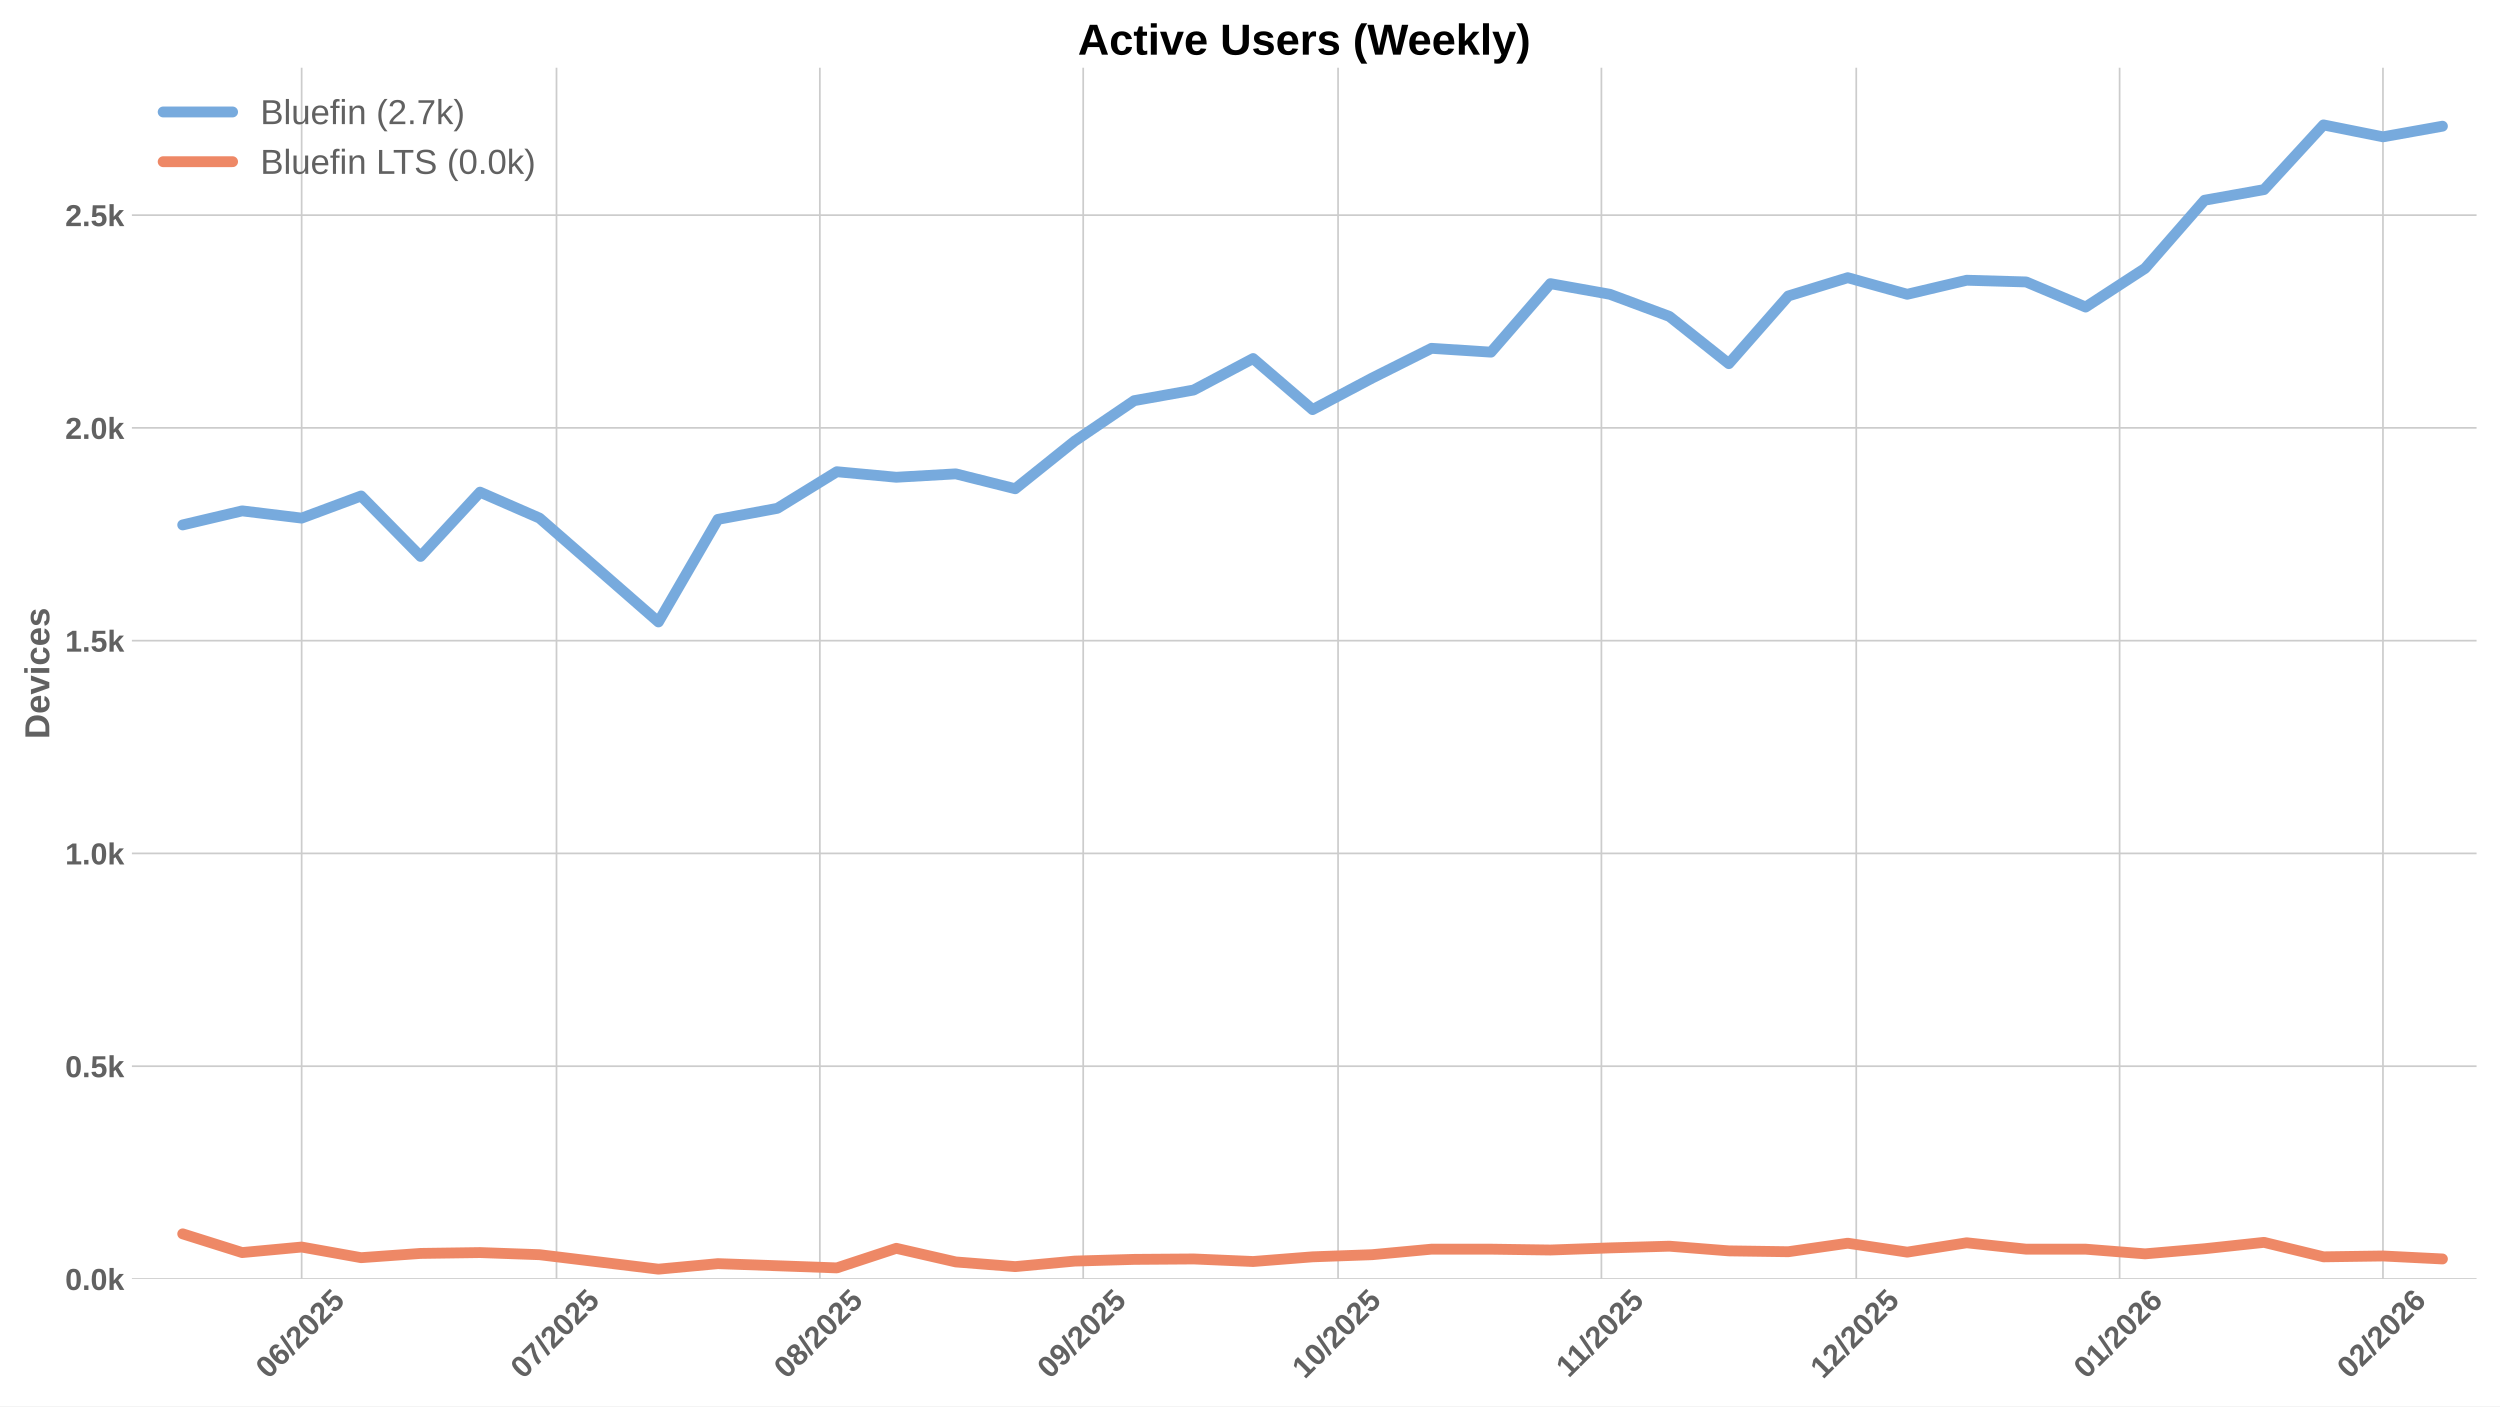
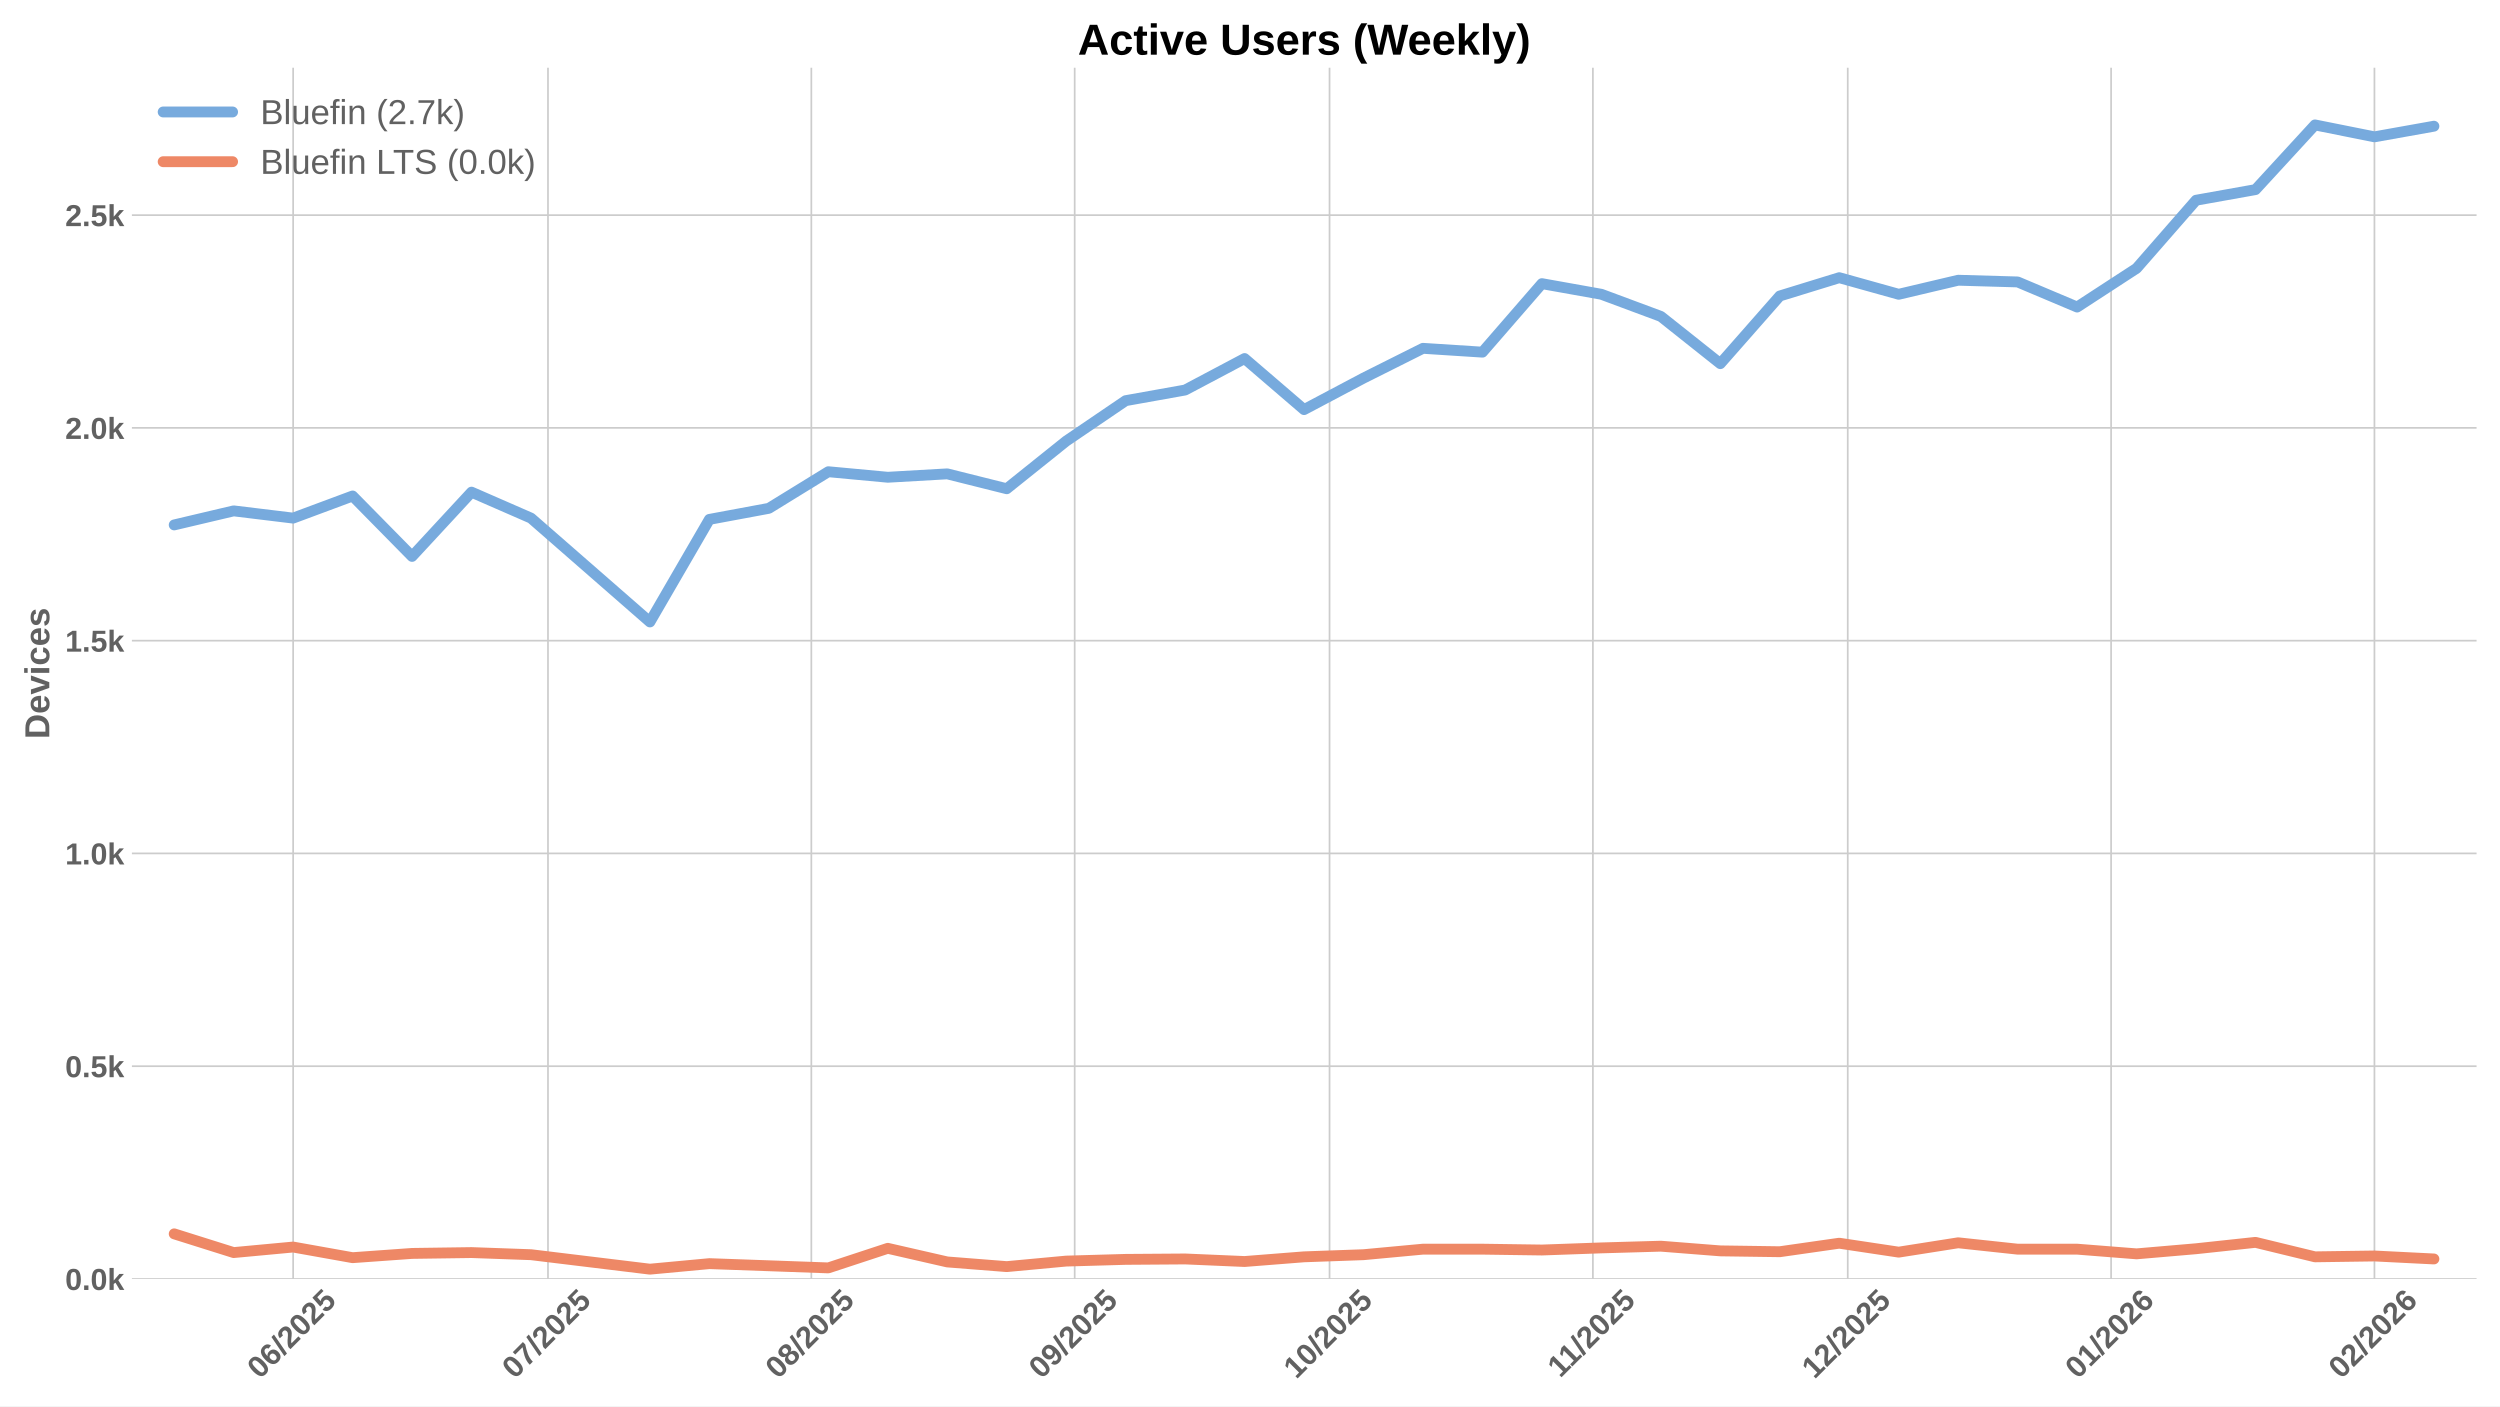
<svg xmlns="http://www.w3.org/2000/svg" xmlns:xlink="http://www.w3.org/1999/xlink" width="1152pt" height="648pt" viewBox="0 0 1152 648" version="1.1">
  <defs>
    <style type="text/css">*{stroke-linejoin: round; stroke-linecap: butt}</style>
  </defs>
  <g id="figure_1">
    <g id="patch_1">
      <path d="M 0 648  L 1152 648  L 1152 0  L 0 0  z " style="fill: #ffffff" />
    </g>
    <g id="axes_1">
      <g id="patch_2">
        <path d="M 60.78 589.343  L 1141.2 589.343  L 1141.2 31.2  L 60.78 31.2  z " style="fill: #ffffff" />
      </g>
      <g id="matplotlib.axis_1">
        <g id="xtick_1">
          <g id="line2d_1">
-             <path d="M 138.998 589.343  L 138.998 31.2  " clip-path="url(#p4f44c294e5)" style="fill: none; stroke: #cccccc; stroke-width: 0.8; stroke-linecap: round" />
+             <path d="M 135.075 589.343  L 135.075 31.2  " clip-path="url(#p7708c8b4f3)" style="fill: none; stroke: #cccccc; stroke-width: 0.8; stroke-linecap: round" />
          </g>
          <g id="line2d_2" />
          <g id="text_1">
-             <g style="fill: #616161" transform="translate(123.6679 635.7977) rotate(-45) scale(0.14 -0.14)">
+             <g style="fill: #616161" transform="translate(119.7447 635.7977) rotate(-45) scale(0.14 -0.14)">
              <defs>
                <path id="LiberationSans-Bold-30" d="M 3297 2203  Q 3297 1088 2914 512  Q 2531 -63 1766 -63  Q 253 -63 253 2203  Q 253 2994 418 3494  Q 584 3994 915 4231  Q 1247 4469 1791 4469  Q 2572 4469 2934 3903  Q 3297 3338 3297 2203  z M 2416 2203  Q 2416 2813 2356 3150  Q 2297 3488 2165 3634  Q 2034 3781 1784 3781  Q 1519 3781 1383 3632  Q 1247 3484 1189 3148  Q 1131 2813 1131 2203  Q 1131 1600 1192 1261  Q 1253 922 1386 775  Q 1519 628 1772 628  Q 2022 628 2158 783  Q 2294 938 2355 1278  Q 2416 1619 2416 2203  z " transform="scale(0.015625)" />
                <path id="LiberationSans-Bold-36" d="M 3328 1441  Q 3328 738 2934 337  Q 2541 -63 1847 -63  Q 1069 -63 651 482  Q 234 1028 234 2100  Q 234 3278 657 3873  Q 1081 4469 1869 4469  Q 2428 4469 2751 4222  Q 3075 3975 3209 3456  L 2381 3341  Q 2263 3775 1850 3775  Q 1497 3775 1295 3422  Q 1094 3069 1094 2350  Q 1234 2584 1484 2709  Q 1734 2834 2050 2834  Q 2641 2834 2984 2459  Q 3328 2084 3328 1441  z M 2447 1416  Q 2447 1791 2273 1989  Q 2100 2188 1797 2188  Q 1506 2188 1331 2002  Q 1156 1816 1156 1509  Q 1156 1125 1339 873  Q 1522 622 1819 622  Q 2116 622 2281 833  Q 2447 1044 2447 1416  z " transform="scale(0.015625)" />
                <path id="LiberationSans-Bold-2f" d="M 63 -128  L 972 4638  L 1716 4638  L 822 -128  L 63 -128  z " transform="scale(0.015625)" />
                <path id="LiberationSans-Bold-32" d="M 222 0  L 222 609  Q 394 988 711 1347  Q 1028 1706 1509 2097  Q 1972 2472 2158 2715  Q 2344 2959 2344 3194  Q 2344 3769 1766 3769  Q 1484 3769 1336 3617  Q 1188 3466 1144 3163  L 259 3213  Q 334 3825 717 4147  Q 1100 4469 1759 4469  Q 2472 4469 2853 4144  Q 3234 3819 3234 3231  Q 3234 2922 3112 2672  Q 2991 2422 2800 2211  Q 2609 2000 2376 1815  Q 2144 1631 1925 1456  Q 1706 1281 1526 1103  Q 1347 925 1259 722  L 3303 722  L 3303 0  L 222 0  z " transform="scale(0.015625)" />
                <path id="LiberationSans-Bold-35" d="M 3381 1466  Q 3381 766 2945 351  Q 2509 -63 1750 -63  Q 1088 -63 689 235  Q 291 534 197 1100  L 1075 1172  Q 1144 891 1319 762  Q 1494 634 1759 634  Q 2088 634 2283 843  Q 2478 1053 2478 1447  Q 2478 1794 2293 2001  Q 2109 2209 1778 2209  Q 1413 2209 1181 1925  L 325 1925  L 478 4403  L 3125 4403  L 3125 3750  L 1275 3750  L 1203 2638  Q 1522 2919 2000 2919  Q 2628 2919 3004 2528  Q 3381 2138 3381 1466  z " transform="scale(0.015625)" />
              </defs>
              <use xlink:href="#LiberationSans-Bold-30" />
              <use xlink:href="#LiberationSans-Bold-36" transform="translate(55.61523 0)" />
              <use xlink:href="#LiberationSans-Bold-2f" transform="translate(111.2305 0)" />
              <use xlink:href="#LiberationSans-Bold-32" transform="translate(139.0137 0)" />
              <use xlink:href="#LiberationSans-Bold-30" transform="translate(194.6289 0)" />
              <use xlink:href="#LiberationSans-Bold-32" transform="translate(250.2441 0)" />
              <use xlink:href="#LiberationSans-Bold-35" transform="translate(305.8594 0)" />
            </g>
          </g>
        </g>
        <g id="xtick_2">
          <g id="line2d_3">
-             <path d="M 256.435 589.343  L 256.435 31.2  " clip-path="url(#p4f44c294e5)" style="fill: none; stroke: #cccccc; stroke-width: 0.8; stroke-linecap: round" />
+             <path d="M 252.512 589.343  L 252.512 31.2  " clip-path="url(#p7708c8b4f3)" style="fill: none; stroke: #cccccc; stroke-width: 0.8; stroke-linecap: round" />
          </g>
          <g id="line2d_4" />
          <g id="text_2">
-             <g style="fill: #616161" transform="translate(241.1048 635.7977) rotate(-45) scale(0.14 -0.14)">
+             <g style="fill: #616161" transform="translate(237.1817 635.7977) rotate(-45) scale(0.14 -0.14)">
              <defs>
                <path id="LiberationSans-Bold-37" d="M 3278 3706  Q 2981 3238 2717 2797  Q 2453 2356 2256 1911  Q 2059 1466 1945 995  Q 1831 525 1831 0  L 916 0  Q 916 550 1059 1064  Q 1203 1578 1475 2111  Q 1747 2644 2463 3681  L 275 3681  L 275 4403  L 3278 4403  L 3278 3706  z " transform="scale(0.015625)" />
              </defs>
              <use xlink:href="#LiberationSans-Bold-30" />
              <use xlink:href="#LiberationSans-Bold-37" transform="translate(55.61523 0)" />
              <use xlink:href="#LiberationSans-Bold-2f" transform="translate(111.2305 0)" />
              <use xlink:href="#LiberationSans-Bold-32" transform="translate(139.0137 0)" />
              <use xlink:href="#LiberationSans-Bold-30" transform="translate(194.6289 0)" />
              <use xlink:href="#LiberationSans-Bold-32" transform="translate(250.2441 0)" />
              <use xlink:href="#LiberationSans-Bold-35" transform="translate(305.8594 0)" />
            </g>
          </g>
        </g>
        <g id="xtick_3">
          <g id="line2d_5">
-             <path d="M 377.787 589.343  L 377.787 31.2  " clip-path="url(#p4f44c294e5)" style="fill: none; stroke: #cccccc; stroke-width: 0.8; stroke-linecap: round" />
+             <path d="M 373.864 589.343  L 373.864 31.2  " clip-path="url(#p7708c8b4f3)" style="fill: none; stroke: #cccccc; stroke-width: 0.8; stroke-linecap: round" />
          </g>
          <g id="line2d_6" />
          <g id="text_3">
-             <g style="fill: #616161" transform="translate(362.4564 635.7977) rotate(-45) scale(0.14 -0.14)">
+             <g style="fill: #616161" transform="translate(358.5332 635.7977) rotate(-45) scale(0.14 -0.14)">
              <defs>
                <path id="LiberationSans-Bold-38" d="M 3363 1241  Q 3363 622 2953 279  Q 2544 -63 1784 -63  Q 1031 -63 617 278  Q 203 619 203 1234  Q 203 1656 447 1945  Q 691 2234 1100 2303  L 1100 2316  Q 744 2394 525 2669  Q 306 2944 306 3303  Q 306 3844 689 4156  Q 1072 4469 1772 4469  Q 2488 4469 2870 4164  Q 3253 3859 3253 3297  Q 3253 2938 3036 2666  Q 2819 2394 2453 2322  L 2453 2309  Q 2878 2241 3120 1961  Q 3363 1681 3363 1241  z M 2350 3250  Q 2350 3563 2206 3708  Q 2063 3853 1772 3853  Q 1203 3853 1203 3250  Q 1203 2619 1778 2619  Q 2066 2619 2208 2766  Q 2350 2913 2350 3250  z M 2453 1313  Q 2453 2003 1766 2003  Q 1447 2003 1276 1822  Q 1106 1641 1106 1300  Q 1106 913 1275 734  Q 1444 556 1791 556  Q 2131 556 2292 734  Q 2453 913 2453 1313  z " transform="scale(0.015625)" />
              </defs>
              <use xlink:href="#LiberationSans-Bold-30" />
              <use xlink:href="#LiberationSans-Bold-38" transform="translate(55.61523 0)" />
              <use xlink:href="#LiberationSans-Bold-2f" transform="translate(111.2305 0)" />
              <use xlink:href="#LiberationSans-Bold-32" transform="translate(139.0137 0)" />
              <use xlink:href="#LiberationSans-Bold-30" transform="translate(194.6289 0)" />
              <use xlink:href="#LiberationSans-Bold-32" transform="translate(250.2441 0)" />
              <use xlink:href="#LiberationSans-Bold-35" transform="translate(305.8594 0)" />
            </g>
          </g>
        </g>
        <g id="xtick_4">
          <g id="line2d_7">
-             <path d="M 499.138 589.343  L 499.138 31.2  " clip-path="url(#p4f44c294e5)" style="fill: none; stroke: #cccccc; stroke-width: 0.8; stroke-linecap: round" />
+             <path d="M 495.215 589.343  L 495.215 31.2  " clip-path="url(#p7708c8b4f3)" style="fill: none; stroke: #cccccc; stroke-width: 0.8; stroke-linecap: round" />
          </g>
          <g id="line2d_8" />
          <g id="text_4">
-             <g style="fill: #616161" transform="translate(483.8079 635.7977) rotate(-45) scale(0.14 -0.14)">
+             <g style="fill: #616161" transform="translate(479.8847 635.7977) rotate(-45) scale(0.14 -0.14)">
              <defs>
                <path id="LiberationSans-Bold-39" d="M 3322 2272  Q 3322 1100 2894 518  Q 2466 -63 1678 -63  Q 1097 -63 767 185  Q 438 434 300 972  L 1125 1088  Q 1247 628 1688 628  Q 2056 628 2254 981  Q 2453 1334 2459 2028  Q 2341 1794 2070 1661  Q 1800 1528 1488 1528  Q 906 1528 564 1923  Q 222 2319 222 2994  Q 222 3688 623 4078  Q 1025 4469 1759 4469  Q 2550 4469 2936 3920  Q 3322 3372 3322 2272  z M 2394 2888  Q 2394 3297 2214 3539  Q 2034 3781 1738 3781  Q 1447 3781 1280 3570  Q 1113 3359 1113 2988  Q 1113 2622 1278 2401  Q 1444 2181 1741 2181  Q 2022 2181 2208 2373  Q 2394 2566 2394 2888  z " transform="scale(0.015625)" />
              </defs>
              <use xlink:href="#LiberationSans-Bold-30" />
              <use xlink:href="#LiberationSans-Bold-39" transform="translate(55.61523 0)" />
              <use xlink:href="#LiberationSans-Bold-2f" transform="translate(111.2305 0)" />
              <use xlink:href="#LiberationSans-Bold-32" transform="translate(139.0137 0)" />
              <use xlink:href="#LiberationSans-Bold-30" transform="translate(194.6289 0)" />
              <use xlink:href="#LiberationSans-Bold-32" transform="translate(250.2441 0)" />
              <use xlink:href="#LiberationSans-Bold-35" transform="translate(305.8594 0)" />
            </g>
          </g>
        </g>
        <g id="xtick_5">
          <g id="line2d_9">
-             <path d="M 616.575 589.343  L 616.575 31.2  " clip-path="url(#p4f44c294e5)" style="fill: none; stroke: #cccccc; stroke-width: 0.8; stroke-linecap: round" />
+             <path d="M 612.652 589.343  L 612.652 31.2  " clip-path="url(#p7708c8b4f3)" style="fill: none; stroke: #cccccc; stroke-width: 0.8; stroke-linecap: round" />
          </g>
          <g id="line2d_10" />
          <g id="text_5">
-             <g style="fill: #616161" transform="translate(601.2448 635.7977) rotate(-45) scale(0.14 -0.14)">
+             <g style="fill: #616161" transform="translate(597.3217 635.7977) rotate(-45) scale(0.14 -0.14)">
              <defs>
                <path id="LiberationSans-Bold-31" d="M 403 0  L 403 653  L 1494 653  L 1494 3656  L 438 2997  L 438 3688  L 1541 4403  L 2372 4403  L 2372 653  L 3381 653  L 3381 0  L 403 0  z " transform="scale(0.015625)" />
              </defs>
              <use xlink:href="#LiberationSans-Bold-31" />
              <use xlink:href="#LiberationSans-Bold-30" transform="translate(55.61523 0)" />
              <use xlink:href="#LiberationSans-Bold-2f" transform="translate(111.2305 0)" />
              <use xlink:href="#LiberationSans-Bold-32" transform="translate(139.0137 0)" />
              <use xlink:href="#LiberationSans-Bold-30" transform="translate(194.6289 0)" />
              <use xlink:href="#LiberationSans-Bold-32" transform="translate(250.2441 0)" />
              <use xlink:href="#LiberationSans-Bold-35" transform="translate(305.8594 0)" />
            </g>
          </g>
        </g>
        <g id="xtick_6">
          <g id="line2d_11">
-             <path d="M 737.927 589.343  L 737.927 31.2  " clip-path="url(#p4f44c294e5)" style="fill: none; stroke: #cccccc; stroke-width: 0.8; stroke-linecap: round" />
+             <path d="M 734.004 589.343  L 734.004 31.2  " clip-path="url(#p7708c8b4f3)" style="fill: none; stroke: #cccccc; stroke-width: 0.8; stroke-linecap: round" />
          </g>
          <g id="line2d_12" />
          <g id="text_6">
-             <g style="fill: #616161" transform="translate(722.8686 635.2532) rotate(-45) scale(0.14 -0.14)">
+             <g style="fill: #616161" transform="translate(718.9455 635.2532) rotate(-45) scale(0.14 -0.14)">
              <use xlink:href="#LiberationSans-Bold-31" />
              <use xlink:href="#LiberationSans-Bold-31" transform="translate(50.11523 0)" />
              <use xlink:href="#LiberationSans-Bold-2f" transform="translate(105.7305 0)" />
              <use xlink:href="#LiberationSans-Bold-32" transform="translate(133.5137 0)" />
              <use xlink:href="#LiberationSans-Bold-30" transform="translate(189.1289 0)" />
              <use xlink:href="#LiberationSans-Bold-32" transform="translate(244.7441 0)" />
              <use xlink:href="#LiberationSans-Bold-35" transform="translate(300.3594 0)" />
            </g>
          </g>
        </g>
        <g id="xtick_7">
          <g id="line2d_13">
-             <path d="M 855.364 589.343  L 855.364 31.2  " clip-path="url(#p4f44c294e5)" style="fill: none; stroke: #cccccc; stroke-width: 0.8; stroke-linecap: round" />
+             <path d="M 851.44 589.343  L 851.44 31.2  " clip-path="url(#p7708c8b4f3)" style="fill: none; stroke: #cccccc; stroke-width: 0.8; stroke-linecap: round" />
          </g>
          <g id="line2d_14" />
          <g id="text_7">
-             <g style="fill: #616161" transform="translate(840.0333 635.7977) rotate(-45) scale(0.14 -0.14)">
+             <g style="fill: #616161" transform="translate(836.1102 635.7977) rotate(-45) scale(0.14 -0.14)">
              <use xlink:href="#LiberationSans-Bold-31" />
              <use xlink:href="#LiberationSans-Bold-32" transform="translate(55.61523 0)" />
              <use xlink:href="#LiberationSans-Bold-2f" transform="translate(111.2305 0)" />
              <use xlink:href="#LiberationSans-Bold-32" transform="translate(139.0137 0)" />
              <use xlink:href="#LiberationSans-Bold-30" transform="translate(194.6289 0)" />
              <use xlink:href="#LiberationSans-Bold-32" transform="translate(250.2441 0)" />
              <use xlink:href="#LiberationSans-Bold-35" transform="translate(305.8594 0)" />
            </g>
          </g>
        </g>
        <g id="xtick_8">
          <g id="line2d_15">
-             <path d="M 976.715 589.343  L 976.715 31.2  " clip-path="url(#p4f44c294e5)" style="fill: none; stroke: #cccccc; stroke-width: 0.8; stroke-linecap: round" />
+             <path d="M 972.792 589.343  L 972.792 31.2  " clip-path="url(#p7708c8b4f3)" style="fill: none; stroke: #cccccc; stroke-width: 0.8; stroke-linecap: round" />
          </g>
          <g id="line2d_16" />
          <g id="text_8">
-             <g style="fill: #616161" transform="translate(961.3848 635.7977) rotate(-45) scale(0.14 -0.14)">
+             <g style="fill: #616161" transform="translate(957.4617 635.7977) rotate(-45) scale(0.14 -0.14)">
              <use xlink:href="#LiberationSans-Bold-30" />
              <use xlink:href="#LiberationSans-Bold-31" transform="translate(55.61523 0)" />
              <use xlink:href="#LiberationSans-Bold-2f" transform="translate(111.2305 0)" />
              <use xlink:href="#LiberationSans-Bold-32" transform="translate(139.0137 0)" />
              <use xlink:href="#LiberationSans-Bold-30" transform="translate(194.6289 0)" />
              <use xlink:href="#LiberationSans-Bold-32" transform="translate(250.2441 0)" />
              <use xlink:href="#LiberationSans-Bold-36" transform="translate(305.8594 0)" />
            </g>
          </g>
        </g>
        <g id="xtick_9">
          <g id="line2d_17">
-             <path d="M 1098.067 589.343  L 1098.067 31.2  " clip-path="url(#p4f44c294e5)" style="fill: none; stroke: #cccccc; stroke-width: 0.8; stroke-linecap: round" />
+             <path d="M 1094.144 589.343  L 1094.144 31.2  " clip-path="url(#p7708c8b4f3)" style="fill: none; stroke: #cccccc; stroke-width: 0.8; stroke-linecap: round" />
          </g>
          <g id="line2d_18" />
          <g id="text_9">
-             <g style="fill: #616161" transform="translate(1082.736 635.7977) rotate(-45) scale(0.14 -0.14)">
+             <g style="fill: #616161" transform="translate(1078.813 635.7977) rotate(-45) scale(0.14 -0.14)">
              <use xlink:href="#LiberationSans-Bold-30" />
              <use xlink:href="#LiberationSans-Bold-32" transform="translate(55.61523 0)" />
              <use xlink:href="#LiberationSans-Bold-2f" transform="translate(111.2305 0)" />
              <use xlink:href="#LiberationSans-Bold-32" transform="translate(139.0137 0)" />
              <use xlink:href="#LiberationSans-Bold-30" transform="translate(194.6289 0)" />
              <use xlink:href="#LiberationSans-Bold-32" transform="translate(250.2441 0)" />
              <use xlink:href="#LiberationSans-Bold-36" transform="translate(305.8594 0)" />
            </g>
          </g>
        </g>
      </g>
      <g id="matplotlib.axis_2">
        <g id="ytick_1">
          <g id="line2d_19">
-             <path d="M 60.78 589.343  L 1141.2 589.343  " clip-path="url(#p4f44c294e5)" style="fill: none; stroke: #cccccc; stroke-width: 0.8; stroke-linecap: round" />
+             <path d="M 60.78 589.343  L 1141.2 589.343  " clip-path="url(#p7708c8b4f3)" style="fill: none; stroke: #cccccc; stroke-width: 0.8; stroke-linecap: round" />
          </g>
          <g id="line2d_20" />
          <g id="text_10">
            <g style="fill: #616161" transform="translate(30.03469 594.416) scale(0.14 -0.14)">
              <defs>
                <path id="LiberationSans-Bold-2e" d="M 434 0  L 434 953  L 1338 953  L 1338 0  L 434 0  z " transform="scale(0.015625)" />
                <path id="LiberationSans-Bold-6b" d="M 2606 0  L 1703 1531  L 1325 1269  L 1325 0  L 447 0  L 447 4638  L 1325 4638  L 1325 1981  L 2531 3381  L 3475 3381  L 2288 2063  L 3566 0  L 2606 0  z " transform="scale(0.015625)" />
              </defs>
              <use xlink:href="#LiberationSans-Bold-30" />
              <use xlink:href="#LiberationSans-Bold-2e" transform="translate(55.61523 0)" />
              <use xlink:href="#LiberationSans-Bold-30" transform="translate(83.39844 0)" />
              <use xlink:href="#LiberationSans-Bold-6b" transform="translate(139.0137 0)" />
            </g>
          </g>
        </g>
        <g id="ytick_2">
          <g id="line2d_21">
-             <path d="M 60.78 491.301  L 1141.2 491.301  " clip-path="url(#p4f44c294e5)" style="fill: none; stroke: #cccccc; stroke-width: 0.8; stroke-linecap: round" />
+             <path d="M 60.78 491.301  L 1141.2 491.301  " clip-path="url(#p7708c8b4f3)" style="fill: none; stroke: #cccccc; stroke-width: 0.8; stroke-linecap: round" />
          </g>
          <g id="line2d_22" />
          <g id="text_11">
            <g style="fill: #616161" transform="translate(30.03469 496.374) scale(0.14 -0.14)">
              <use xlink:href="#LiberationSans-Bold-30" />
              <use xlink:href="#LiberationSans-Bold-2e" transform="translate(55.61523 0)" />
              <use xlink:href="#LiberationSans-Bold-35" transform="translate(83.39844 0)" />
              <use xlink:href="#LiberationSans-Bold-6b" transform="translate(139.0137 0)" />
            </g>
          </g>
        </g>
        <g id="ytick_3">
          <g id="line2d_23">
-             <path d="M 60.78 393.259  L 1141.2 393.259  " clip-path="url(#p4f44c294e5)" style="fill: none; stroke: #cccccc; stroke-width: 0.8; stroke-linecap: round" />
+             <path d="M 60.78 393.259  L 1141.2 393.259  " clip-path="url(#p7708c8b4f3)" style="fill: none; stroke: #cccccc; stroke-width: 0.8; stroke-linecap: round" />
          </g>
          <g id="line2d_24" />
          <g id="text_12">
            <g style="fill: #616161" transform="translate(30.03469 398.332) scale(0.14 -0.14)">
              <use xlink:href="#LiberationSans-Bold-31" />
              <use xlink:href="#LiberationSans-Bold-2e" transform="translate(55.61523 0)" />
              <use xlink:href="#LiberationSans-Bold-30" transform="translate(83.39844 0)" />
              <use xlink:href="#LiberationSans-Bold-6b" transform="translate(139.0137 0)" />
            </g>
          </g>
        </g>
        <g id="ytick_4">
          <g id="line2d_25">
-             <path d="M 60.78 295.217  L 1141.2 295.217  " clip-path="url(#p4f44c294e5)" style="fill: none; stroke: #cccccc; stroke-width: 0.8; stroke-linecap: round" />
+             <path d="M 60.78 295.217  L 1141.2 295.217  " clip-path="url(#p7708c8b4f3)" style="fill: none; stroke: #cccccc; stroke-width: 0.8; stroke-linecap: round" />
          </g>
          <g id="line2d_26" />
          <g id="text_13">
            <g style="fill: #616161" transform="translate(30.03469 300.2901) scale(0.14 -0.14)">
              <use xlink:href="#LiberationSans-Bold-31" />
              <use xlink:href="#LiberationSans-Bold-2e" transform="translate(55.61523 0)" />
              <use xlink:href="#LiberationSans-Bold-35" transform="translate(83.39844 0)" />
              <use xlink:href="#LiberationSans-Bold-6b" transform="translate(139.0137 0)" />
            </g>
          </g>
        </g>
        <g id="ytick_5">
          <g id="line2d_27">
-             <path d="M 60.78 197.175  L 1141.2 197.175  " clip-path="url(#p4f44c294e5)" style="fill: none; stroke: #cccccc; stroke-width: 0.8; stroke-linecap: round" />
+             <path d="M 60.78 197.175  L 1141.2 197.175  " clip-path="url(#p7708c8b4f3)" style="fill: none; stroke: #cccccc; stroke-width: 0.8; stroke-linecap: round" />
          </g>
          <g id="line2d_28" />
          <g id="text_14">
            <g style="fill: #616161" transform="translate(30.03469 202.2481) scale(0.14 -0.14)">
              <use xlink:href="#LiberationSans-Bold-32" />
              <use xlink:href="#LiberationSans-Bold-2e" transform="translate(55.61523 0)" />
              <use xlink:href="#LiberationSans-Bold-30" transform="translate(83.39844 0)" />
              <use xlink:href="#LiberationSans-Bold-6b" transform="translate(139.0137 0)" />
            </g>
          </g>
        </g>
        <g id="ytick_6">
          <g id="line2d_29">
-             <path d="M 60.78 99.133  L 1141.2 99.133  " clip-path="url(#p4f44c294e5)" style="fill: none; stroke: #cccccc; stroke-width: 0.8; stroke-linecap: round" />
+             <path d="M 60.78 99.133  L 1141.2 99.133  " clip-path="url(#p7708c8b4f3)" style="fill: none; stroke: #cccccc; stroke-width: 0.8; stroke-linecap: round" />
          </g>
          <g id="line2d_30" />
          <g id="text_15">
            <g style="fill: #616161" transform="translate(30.03469 104.2061) scale(0.14 -0.14)">
              <use xlink:href="#LiberationSans-Bold-32" />
              <use xlink:href="#LiberationSans-Bold-2e" transform="translate(55.61523 0)" />
              <use xlink:href="#LiberationSans-Bold-35" transform="translate(83.39844 0)" />
              <use xlink:href="#LiberationSans-Bold-6b" transform="translate(139.0137 0)" />
            </g>
          </g>
        </g>
        <g id="text_16">
          <g style="fill: #616161" transform="translate(22.71469 340.5153) rotate(-90) scale(0.16 -0.16)">
            <defs>
              <path id="LiberationSans-Bold-44" d="M 4353 2234  Q 4353 1553 4086 1045  Q 3819 538 3330 269  Q 2841 0 2209 0  L 428 0  L 428 4403  L 2022 4403  Q 3134 4403 3743 3842  Q 4353 3281 4353 2234  z M 3425 2234  Q 3425 2944 3056 3317  Q 2688 3691 2003 3691  L 1350 3691  L 1350 713  L 2131 713  Q 2725 713 3075 1122  Q 3425 1531 3425 2234  z " transform="scale(0.015625)" />
              <path id="LiberationSans-Bold-65" d="M 1831 -63  Q 1069 -63 659 389  Q 250 841 250 1706  Q 250 2544 665 2994  Q 1081 3444 1844 3444  Q 2572 3444 2956 2961  Q 3341 2478 3341 1547  L 3341 1522  L 1172 1522  Q 1172 1028 1355 776  Q 1538 525 1875 525  Q 2341 525 2463 928  L 3291 856  Q 2931 -63 1831 -63  z M 1831 2891  Q 1522 2891 1355 2675  Q 1188 2459 1178 2072  L 2491 2072  Q 2466 2481 2294 2686  Q 2122 2891 1831 2891  z " transform="scale(0.015625)" />
              <path id="LiberationSans-Bold-76" d="M 2284 0  L 1234 0  L 25 3381  L 953 3381  L 1544 1491  Q 1591 1334 1766 709  Q 1797 838 1894 1159  Q 1991 1481 2613 3381  L 3531 3381  L 2284 0  z " transform="scale(0.015625)" />
              <path id="LiberationSans-Bold-69" d="M 447 3991  L 447 4638  L 1325 4638  L 1325 3991  L 447 3991  z M 447 0  L 447 3381  L 1325 3381  L 1325 0  L 447 0  z " transform="scale(0.015625)" />
              <path id="LiberationSans-Bold-63" d="M 1856 -63  Q 1088 -63 669 395  Q 250 853 250 1672  Q 250 2509 672 2976  Q 1094 3444 1869 3444  Q 2466 3444 2856 3144  Q 3247 2844 3347 2316  L 2463 2272  Q 2425 2531 2275 2686  Q 2125 2841 1850 2841  Q 1172 2841 1172 1706  Q 1172 538 1863 538  Q 2113 538 2281 695  Q 2450 853 2491 1166  L 3372 1125  Q 3325 778 3123 506  Q 2922 234 2594 85  Q 2266 -63 1856 -63  z " transform="scale(0.015625)" />
              <path id="LiberationSans-Bold-73" d="M 3297 988  Q 3297 497 2895 217  Q 2494 -63 1784 -63  Q 1088 -63 717 157  Q 347 378 225 844  L 997 959  Q 1063 719 1223 619  Q 1384 519 1784 519  Q 2153 519 2322 612  Q 2491 706 2491 906  Q 2491 1069 2355 1164  Q 2219 1259 1894 1325  Q 1150 1472 890 1598  Q 631 1725 495 1926  Q 359 2128 359 2422  Q 359 2906 732 3176  Q 1106 3447 1791 3447  Q 2394 3447 2761 3212  Q 3128 2978 3219 2534  L 2441 2453  Q 2403 2659 2256 2761  Q 2109 2863 1791 2863  Q 1478 2863 1322 2783  Q 1166 2703 1166 2516  Q 1166 2369 1286 2283  Q 1406 2197 1691 2141  Q 2088 2059 2395 1973  Q 2703 1888 2889 1769  Q 3075 1650 3186 1464  Q 3297 1278 3297 988  z " transform="scale(0.015625)" />
            </defs>
            <use xlink:href="#LiberationSans-Bold-44" />
            <use xlink:href="#LiberationSans-Bold-65" transform="translate(72.2168 0)" />
            <use xlink:href="#LiberationSans-Bold-76" transform="translate(127.832 0)" />
            <use xlink:href="#LiberationSans-Bold-69" transform="translate(183.4473 0)" />
            <use xlink:href="#LiberationSans-Bold-63" transform="translate(211.2305 0)" />
            <use xlink:href="#LiberationSans-Bold-65" transform="translate(266.8457 0)" />
            <use xlink:href="#LiberationSans-Bold-73" transform="translate(322.4609 0)" />
          </g>
        </g>
      </g>
      <g id="line2d_31">
-         <path d="M 84.194 241.882  L 111.596 235.412  L 138.998 238.745  L 166.4 228.549  L 193.802 256.393  L 221.204 226.784  L 248.606 238.745  L 303.41 286.59  L 330.812 239.333  L 358.214 234.235  L 385.616 217.372  L 413.018 219.921  L 440.42 218.352  L 467.822 225.215  L 495.224 203.254  L 522.626 184.626  L 550.028 179.724  L 577.429 165.214  L 604.831 188.744  L 632.233 174.233  L 659.635 160.508  L 687.037 162.272  L 714.439 130.703  L 741.841 135.605  L 769.243 145.801  L 796.645 167.567  L 824.047 136.389  L 851.449 127.958  L 878.851 135.605  L 906.253 129.134  L 933.655 129.918  L 961.057 141.487  L 988.459 123.644  L 1015.861 92.27  L 1043.263 87.368  L 1070.665 57.563  L 1098.067 63.054  L 1125.469 58.152  " clip-path="url(#p4f44c294e5)" style="fill: none; stroke: #77aadd; stroke-width: 5; stroke-linecap: round" />
+         <path d="M 80.271 241.882  L 107.673 235.412  L 135.075 238.745  L 162.477 228.549  L 189.879 256.393  L 217.281 226.784  L 244.683 238.745  L 299.487 286.59  L 326.889 239.333  L 354.291 234.235  L 381.693 217.372  L 409.095 219.921  L 436.497 218.352  L 463.899 225.215  L 491.3 203.254  L 518.702 184.626  L 546.104 179.724  L 573.506 165.214  L 600.908 188.744  L 628.31 174.233  L 655.712 160.508  L 683.114 162.272  L 710.516 130.703  L 737.918 135.605  L 765.32 145.801  L 792.722 167.567  L 820.124 136.389  L 847.526 127.958  L 874.928 135.605  L 902.33 129.134  L 929.732 129.918  L 957.134 141.487  L 984.536 123.644  L 1011.938 92.27  L 1039.34 87.368  L 1066.742 57.563  L 1094.144 63.054  L 1121.545 58.152  " clip-path="url(#p7708c8b4f3)" style="fill: none; stroke: #77aadd; stroke-width: 5; stroke-linecap: round" />
      </g>
      <g id="line2d_32">
-         <path d="M 84.194 568.558  L 111.596 577.186  L 138.998 574.637  L 166.4 579.539  L 193.802 577.578  L 221.204 577.186  L 248.606 578.166  L 303.41 584.833  L 330.812 582.284  L 358.214 583.265  L 385.616 584.245  L 413.018 575.225  L 440.42 581.5  L 467.822 583.657  L 495.224 581.108  L 522.626 580.323  L 550.028 580.127  L 577.429 581.304  L 604.831 579.147  L 632.233 578.166  L 659.635 575.617  L 687.037 575.617  L 714.439 576.009  L 741.841 575.029  L 769.243 574.245  L 796.645 576.402  L 824.047 576.794  L 851.449 572.872  L 878.851 576.99  L 906.253 572.676  L 933.655 575.617  L 961.057 575.617  L 988.459 577.774  L 1015.861 575.421  L 1043.263 572.48  L 1070.665 579.147  L 1098.067 578.755  L 1125.469 580.127  " clip-path="url(#p4f44c294e5)" style="fill: none; stroke: #ee8866; stroke-width: 5; stroke-linecap: round" />
+         <path d="M 80.271 568.558  L 107.673 577.186  L 135.075 574.637  L 162.477 579.539  L 189.879 577.578  L 217.281 577.186  L 244.683 578.166  L 299.487 584.833  L 326.889 582.284  L 354.291 583.265  L 381.693 584.245  L 409.095 575.225  L 436.497 581.5  L 463.899 583.657  L 491.3 581.108  L 518.702 580.323  L 546.104 580.127  L 573.506 581.304  L 600.908 579.147  L 628.31 578.166  L 655.712 575.617  L 683.114 575.617  L 710.516 576.009  L 737.918 575.029  L 765.32 574.245  L 792.722 576.402  L 820.124 576.794  L 847.526 572.872  L 874.928 576.99  L 902.33 572.676  L 929.732 575.617  L 957.134 575.617  L 984.536 577.774  L 1011.938 575.421  L 1039.34 572.48  L 1066.742 579.147  L 1094.144 578.755  L 1121.545 580.127  " clip-path="url(#p7708c8b4f3)" style="fill: none; stroke: #ee8866; stroke-width: 5; stroke-linecap: round" />
      </g>
      <g id="patch_3">
        <path d="M 60.78 589.343  L 60.78 31.2  " style="fill: none" />
      </g>
      <g id="patch_4">
        <path d="M 1141.2 589.343  L 1141.2 31.2  " style="fill: none" />
      </g>
      <g id="patch_5">
        <path d="M 60.78 589.343  L 1141.2 589.343  " style="fill: none" />
      </g>
      <g id="patch_6">
        <path d="M 60.78 31.2  L 1141.2 31.2  " style="fill: none" />
      </g>
      <g id="text_17">
        <g transform="translate(496.6791 25.2) scale(0.2 -0.2)">
          <defs>
            <path id="LiberationSans-Bold-41" d="M 3541 0  L 3150 1125  L 1472 1125  L 1081 0  L 159 0  L 1766 4403  L 2853 4403  L 4453 0  L 3541 0  z M 2309 3725  L 2291 3656  Q 2259 3544 2215 3400  Q 2172 3256 1678 1819  L 2944 1819  L 2509 3084  L 2375 3509  L 2309 3725  z " transform="scale(0.015625)" />
            <path id="LiberationSans-Bold-74" d="M 1313 -56  Q 925 -56 715 155  Q 506 366 506 794  L 506 2788  L 78 2788  L 78 3381  L 550 3381  L 825 4175  L 1375 4175  L 1375 3381  L 2016 3381  L 2016 2788  L 1375 2788  L 1375 1031  Q 1375 784 1469 667  Q 1563 550 1759 550  Q 1863 550 2053 594  L 2053 50  Q 1728 -56 1313 -56  z " transform="scale(0.015625)" />
            <path id="LiberationSans-Bold-20" transform="scale(0.015625)" />
            <path id="LiberationSans-Bold-55" d="M 2259 -63  Q 1350 -63 867 381  Q 384 825 384 1650  L 384 4403  L 1306 4403  L 1306 1722  Q 1306 1200 1554 929  Q 1803 659 2284 659  Q 2778 659 3043 942  Q 3309 1225 3309 1753  L 3309 4403  L 4231 4403  L 4231 1697  Q 4231 859 3714 398  Q 3197 -63 2259 -63  z " transform="scale(0.015625)" />
            <path id="LiberationSans-Bold-72" d="M 447 0  L 447 2588  Q 447 2866 439 3052  Q 431 3238 422 3381  L 1259 3381  Q 1269 3325 1284 3039  Q 1300 2753 1300 2659  L 1313 2659  Q 1441 3016 1541 3161  Q 1641 3306 1778 3376  Q 1916 3447 2122 3447  Q 2291 3447 2394 3400  L 2394 2666  Q 2181 2713 2019 2713  Q 1691 2713 1508 2447  Q 1325 2181 1325 1659  L 1325 0  L 447 0  z " transform="scale(0.015625)" />
            <path id="LiberationSans-Bold-28" d="M 1247 -1328  Q 756 -622 537 81  Q 319 784 319 1659  Q 319 2531 537 3232  Q 756 3934 1247 4638  L 2125 4638  Q 1631 3925 1407 3219  Q 1184 2513 1184 1656  Q 1184 803 1406 101  Q 1628 -600 2125 -1328  L 1247 -1328  z " transform="scale(0.015625)" />
            <path id="LiberationSans-Bold-57" d="M 4897 0  L 3803 0  L 3206 2547  Q 3097 2997 3022 3488  Q 2947 3078 2900 2864  Q 2853 2650 2234 0  L 1141 0  L 6 4403  L 941 4403  L 1578 1559  L 1722 872  Q 1809 1306 1892 1701  Q 1975 2097 2516 4403  L 3547 4403  L 4103 2059  Q 4169 1797 4325 872  L 4403 1234  L 4569 1953  L 5100 4403  L 6034 4403  L 4897 0  z " transform="scale(0.015625)" />
            <path id="LiberationSans-Bold-6c" d="M 447 0  L 447 4638  L 1325 4638  L 1325 0  L 447 0  z " transform="scale(0.015625)" />
            <path id="LiberationSans-Bold-79" d="M 884 -1328  Q 569 -1328 331 -1288  L 331 -663  Q 497 -688 634 -688  Q 822 -688 945 -628  Q 1069 -569 1167 -431  Q 1266 -294 1388 34  L 50 3381  L 978 3381  L 1509 1797  Q 1634 1456 1825 753  L 1903 1050  L 2106 1784  L 2606 3381  L 3525 3381  L 2188 -178  Q 1919 -828 1630 -1078  Q 1341 -1328 884 -1328  z " transform="scale(0.015625)" />
            <path id="LiberationSans-Bold-29" d="M 6 -1328  Q 506 -597 726 101  Q 947 800 947 1656  Q 947 2516 722 3223  Q 497 3931 6 4638  L 884 4638  Q 1378 3928 1595 3225  Q 1813 2522 1813 1659  Q 1813 791 1595 87  Q 1378 -616 884 -1328  L 6 -1328  z " transform="scale(0.015625)" />
          </defs>
          <use xlink:href="#LiberationSans-Bold-41" />
          <use xlink:href="#LiberationSans-Bold-63" transform="translate(72.2168 0)" />
          <use xlink:href="#LiberationSans-Bold-74" transform="translate(127.832 0)" />
          <use xlink:href="#LiberationSans-Bold-69" transform="translate(161.1328 0)" />
          <use xlink:href="#LiberationSans-Bold-76" transform="translate(188.916 0)" />
          <use xlink:href="#LiberationSans-Bold-65" transform="translate(244.5312 0)" />
          <use xlink:href="#LiberationSans-Bold-20" transform="translate(300.1465 0)" />
          <use xlink:href="#LiberationSans-Bold-55" transform="translate(327.9297 0)" />
          <use xlink:href="#LiberationSans-Bold-73" transform="translate(400.1465 0)" />
          <use xlink:href="#LiberationSans-Bold-65" transform="translate(455.7617 0)" />
          <use xlink:href="#LiberationSans-Bold-72" transform="translate(511.377 0)" />
          <use xlink:href="#LiberationSans-Bold-73" transform="translate(550.293 0)" />
          <use xlink:href="#LiberationSans-Bold-20" transform="translate(605.9082 0)" />
          <use xlink:href="#LiberationSans-Bold-28" transform="translate(633.6914 0)" />
          <use xlink:href="#LiberationSans-Bold-57" transform="translate(666.9922 0)" />
          <use xlink:href="#LiberationSans-Bold-65" transform="translate(759.627 0)" />
          <use xlink:href="#LiberationSans-Bold-65" transform="translate(815.2422 0)" />
          <use xlink:href="#LiberationSans-Bold-6b" transform="translate(870.8574 0)" />
          <use xlink:href="#LiberationSans-Bold-6c" transform="translate(926.4727 0)" />
          <use xlink:href="#LiberationSans-Bold-79" transform="translate(954.2559 0)" />
          <use xlink:href="#LiberationSans-Bold-29" transform="translate(1009.871 0)" />
        </g>
      </g>
      <g id="legend_1">
        <g id="line2d_33">
          <path d="M 75.18 51.595  L 91.18 51.595  L 107.18 51.595  " style="fill: none; stroke: #77aadd; stroke-width: 5; stroke-linecap: round" />
        </g>
        <g id="text_18">
          <g style="fill: #616161" transform="translate(119.98 57.195) scale(0.16 -0.16)">
            <defs>
              <path id="LiberationSans-42" d="M 3931 1241  Q 3931 653 3503 326  Q 3075 0 2313 0  L 525 0  L 525 4403  L 2125 4403  Q 3675 4403 3675 3334  Q 3675 2944 3456 2678  Q 3238 2413 2838 2322  Q 3363 2259 3647 1970  Q 3931 1681 3931 1241  z M 3075 3263  Q 3075 3619 2831 3772  Q 2588 3925 2125 3925  L 1122 3925  L 1122 2531  L 2125 2531  Q 2603 2531 2839 2711  Q 3075 2891 3075 3263  z M 3328 1288  Q 3328 2066 2234 2066  L 1122 2066  L 1122 478  L 2281 478  Q 2828 478 3078 681  Q 3328 884 3328 1288  z " transform="scale(0.015625)" />
              <path id="LiberationSans-6c" d="M 431 0  L 431 4638  L 994 4638  L 994 0  L 431 0  z " transform="scale(0.015625)" />
              <path id="LiberationSans-75" d="M 981 3381  L 981 1238  Q 981 903 1047 718  Q 1113 534 1256 453  Q 1400 372 1678 372  Q 2084 372 2318 650  Q 2553 928 2553 1422  L 2553 3381  L 3116 3381  L 3116 722  Q 3116 131 3134 0  L 2603 0  Q 2600 16 2597 84  Q 2594 153 2589 242  Q 2584 331 2578 578  L 2569 578  Q 2375 228 2120 82  Q 1866 -63 1488 -63  Q 931 -63 673 214  Q 416 491 416 1128  L 416 3381  L 981 3381  z " transform="scale(0.015625)" />
              <path id="LiberationSans-65" d="M 863 1572  Q 863 991 1103 675  Q 1344 359 1806 359  Q 2172 359 2392 506  Q 2613 653 2691 878  L 3184 738  Q 2881 -63 1806 -63  Q 1056 -63 664 384  Q 272 831 272 1713  Q 272 2550 664 2997  Q 1056 3444 1784 3444  Q 3275 3444 3275 1647  L 3275 1572  L 863 1572  z M 2694 2003  Q 2647 2538 2422 2783  Q 2197 3028 1775 3028  Q 1366 3028 1127 2754  Q 888 2481 869 2003  L 2694 2003  z " transform="scale(0.015625)" />
              <path id="LiberationSans-66" d="M 1128 2972  L 1128 0  L 566 0  L 566 2972  L 91 2972  L 91 3381  L 566 3381  L 566 3763  Q 566 4225 769 4428  Q 972 4631 1391 4631  Q 1625 4631 1788 4594  L 1788 4166  Q 1647 4191 1538 4191  Q 1322 4191 1225 4081  Q 1128 3972 1128 3684  L 1128 3381  L 1788 3381  L 1788 2972  L 1128 2972  z " transform="scale(0.015625)" />
              <path id="LiberationSans-69" d="M 428 4100  L 428 4638  L 991 4638  L 991 4100  L 428 4100  z M 428 0  L 428 3381  L 991 3381  L 991 0  L 428 0  z " transform="scale(0.015625)" />
              <path id="LiberationSans-6e" d="M 2578 0  L 2578 2144  Q 2578 2478 2512 2662  Q 2447 2847 2303 2928  Q 2159 3009 1881 3009  Q 1475 3009 1240 2731  Q 1006 2453 1006 1959  L 1006 0  L 444 0  L 444 2659  Q 444 3250 425 3381  L 956 3381  Q 959 3366 962 3297  Q 966 3228 970 3139  Q 975 3050 981 2803  L 991 2803  Q 1184 3153 1439 3298  Q 1694 3444 2072 3444  Q 2628 3444 2886 3167  Q 3144 2891 3144 2253  L 3144 0  L 2578 0  z " transform="scale(0.015625)" />
              <path id="LiberationSans-20" transform="scale(0.015625)" />
              <path id="LiberationSans-28" d="M 397 1663  Q 397 2566 680 3284  Q 963 4003 1550 4638  L 2094 4638  Q 1509 3988 1236 3256  Q 963 2525 963 1656  Q 963 791 1233 62  Q 1503 -666 2094 -1325  L 1550 -1325  Q 959 -688 678 32  Q 397 753 397 1650  L 397 1663  z " transform="scale(0.015625)" />
              <path id="LiberationSans-32" d="M 322 0  L 322 397  Q 481 763 711 1042  Q 941 1322 1194 1548  Q 1447 1775 1695 1969  Q 1944 2163 2144 2356  Q 2344 2550 2467 2762  Q 2591 2975 2591 3244  Q 2591 3606 2378 3806  Q 2166 4006 1788 4006  Q 1428 4006 1195 3811  Q 963 3616 922 3263  L 347 3316  Q 409 3844 795 4156  Q 1181 4469 1788 4469  Q 2453 4469 2811 4155  Q 3169 3841 3169 3263  Q 3169 3006 3051 2753  Q 2934 2500 2703 2247  Q 2472 1994 1819 1463  Q 1459 1169 1246 933  Q 1034 697 941 478  L 3238 478  L 3238 0  L 322 0  z " transform="scale(0.015625)" />
              <path id="LiberationSans-2e" d="M 584 0  L 584 684  L 1194 684  L 1194 0  L 584 0  z " transform="scale(0.015625)" />
              <path id="LiberationSans-37" d="M 3238 3947  Q 2563 2916 2284 2331  Q 2006 1747 1867 1178  Q 1728 609 1728 0  L 1141 0  Q 1141 844 1498 1776  Q 1856 2709 2694 3925  L 328 3925  L 328 4403  L 3238 4403  L 3238 3947  z " transform="scale(0.015625)" />
              <path id="LiberationSans-6b" d="M 2550 0  L 1406 1544  L 994 1203  L 994 0  L 431 0  L 431 4638  L 994 4638  L 994 1741  L 2478 3381  L 3138 3381  L 1766 1928  L 3209 0  L 2550 0  z " transform="scale(0.015625)" />
              <path id="LiberationSans-29" d="M 1734 1650  Q 1734 747 1451 28  Q 1169 -691 581 -1325  L 38 -1325  Q 625 -669 897 57  Q 1169 784 1169 1656  Q 1169 2528 895 3256  Q 622 3984 38 4638  L 581 4638  Q 1172 4000 1453 3279  Q 1734 2559 1734 1663  L 1734 1650  z " transform="scale(0.015625)" />
            </defs>
            <use xlink:href="#LiberationSans-42" />
            <use xlink:href="#LiberationSans-6c" transform="translate(66.69922 0)" />
            <use xlink:href="#LiberationSans-75" transform="translate(88.91602 0)" />
            <use xlink:href="#LiberationSans-65" transform="translate(144.5312 0)" />
            <use xlink:href="#LiberationSans-66" transform="translate(200.1465 0)" />
            <use xlink:href="#LiberationSans-69" transform="translate(227.9297 0)" />
            <use xlink:href="#LiberationSans-6e" transform="translate(250.1465 0)" />
            <use xlink:href="#LiberationSans-20" transform="translate(305.7617 0)" />
            <use xlink:href="#LiberationSans-28" transform="translate(333.5449 0)" />
            <use xlink:href="#LiberationSans-32" transform="translate(366.8457 0)" />
            <use xlink:href="#LiberationSans-2e" transform="translate(422.4609 0)" />
            <use xlink:href="#LiberationSans-37" transform="translate(450.2441 0)" />
            <use xlink:href="#LiberationSans-6b" transform="translate(505.8594 0)" />
            <use xlink:href="#LiberationSans-29" transform="translate(555.8594 0)" />
          </g>
        </g>
        <g id="line2d_34">
          <path d="M 75.18 74.51  L 91.18 74.51  L 107.18 74.51  " style="fill: none; stroke: #ee8866; stroke-width: 5; stroke-linecap: round" />
        </g>
        <g id="text_19">
          <g style="fill: #616161" transform="translate(119.98 80.11) scale(0.16 -0.16)">
            <defs>
              <path id="LiberationSans-4c" d="M 525 0  L 525 4403  L 1122 4403  L 1122 488  L 3347 488  L 3347 0  L 525 0  z " transform="scale(0.015625)" />
              <path id="LiberationSans-54" d="M 2250 3916  L 2250 0  L 1656 0  L 1656 3916  L 144 3916  L 144 4403  L 3763 4403  L 3763 3916  L 2250 3916  z " transform="scale(0.015625)" />
              <path id="LiberationSans-53" d="M 3975 1216  Q 3975 606 3498 271  Q 3022 -63 2156 -63  Q 547 -63 291 1056  L 869 1172  Q 969 775 1294 589  Q 1619 403 2178 403  Q 2756 403 3070 601  Q 3384 800 3384 1184  Q 3384 1400 3286 1534  Q 3188 1669 3009 1756  Q 2831 1844 2584 1903  Q 2338 1963 2038 2031  Q 1516 2147 1245 2262  Q 975 2378 819 2520  Q 663 2663 580 2853  Q 497 3044 497 3291  Q 497 3856 930 4162  Q 1363 4469 2169 4469  Q 2919 4469 3316 4239  Q 3713 4009 3872 3456  L 3284 3353  Q 3188 3703 2916 3861  Q 2644 4019 2163 4019  Q 1634 4019 1356 3844  Q 1078 3669 1078 3322  Q 1078 3119 1186 2986  Q 1294 2853 1497 2761  Q 1700 2669 2306 2534  Q 2509 2488 2711 2439  Q 2913 2391 3097 2323  Q 3281 2256 3442 2165  Q 3603 2075 3722 1944  Q 3841 1813 3908 1634  Q 3975 1456 3975 1216  z " transform="scale(0.015625)" />
              <path id="LiberationSans-30" d="M 3309 2203  Q 3309 1100 2920 518  Q 2531 -63 1772 -63  Q 1013 -63 631 515  Q 250 1094 250 2203  Q 250 3338 620 3903  Q 991 4469 1791 4469  Q 2569 4469 2939 3897  Q 3309 3325 3309 2203  z M 2738 2203  Q 2738 3156 2517 3584  Q 2297 4013 1791 4013  Q 1272 4013 1045 3591  Q 819 3169 819 2203  Q 819 1266 1048 831  Q 1278 397 1778 397  Q 2275 397 2506 840  Q 2738 1284 2738 2203  z " transform="scale(0.015625)" />
            </defs>
            <use xlink:href="#LiberationSans-42" />
            <use xlink:href="#LiberationSans-6c" transform="translate(66.69922 0)" />
            <use xlink:href="#LiberationSans-75" transform="translate(88.91602 0)" />
            <use xlink:href="#LiberationSans-65" transform="translate(144.5312 0)" />
            <use xlink:href="#LiberationSans-66" transform="translate(200.1465 0)" />
            <use xlink:href="#LiberationSans-69" transform="translate(227.9297 0)" />
            <use xlink:href="#LiberationSans-6e" transform="translate(250.1465 0)" />
            <use xlink:href="#LiberationSans-20" transform="translate(305.7617 0)" />
            <use xlink:href="#LiberationSans-4c" transform="translate(333.5449 0)" />
            <use xlink:href="#LiberationSans-54" transform="translate(381.7852 0)" />
            <use xlink:href="#LiberationSans-53" transform="translate(442.8691 0)" />
            <use xlink:href="#LiberationSans-20" transform="translate(509.5684 0)" />
            <use xlink:href="#LiberationSans-28" transform="translate(537.3516 0)" />
            <use xlink:href="#LiberationSans-30" transform="translate(570.6523 0)" />
            <use xlink:href="#LiberationSans-2e" transform="translate(626.2676 0)" />
            <use xlink:href="#LiberationSans-30" transform="translate(654.0508 0)" />
            <use xlink:href="#LiberationSans-6b" transform="translate(709.666 0)" />
            <use xlink:href="#LiberationSans-29" transform="translate(759.666 0)" />
          </g>
        </g>
      </g>
    </g>
  </g>
  <defs>
-     <clipPath id="p4f44c294e5">
+     <clipPath id="p7708c8b4f3">
      <rect x="60.78" y="31.2" width="1080.42" height="558.143" />
    </clipPath>
  </defs>
</svg>
